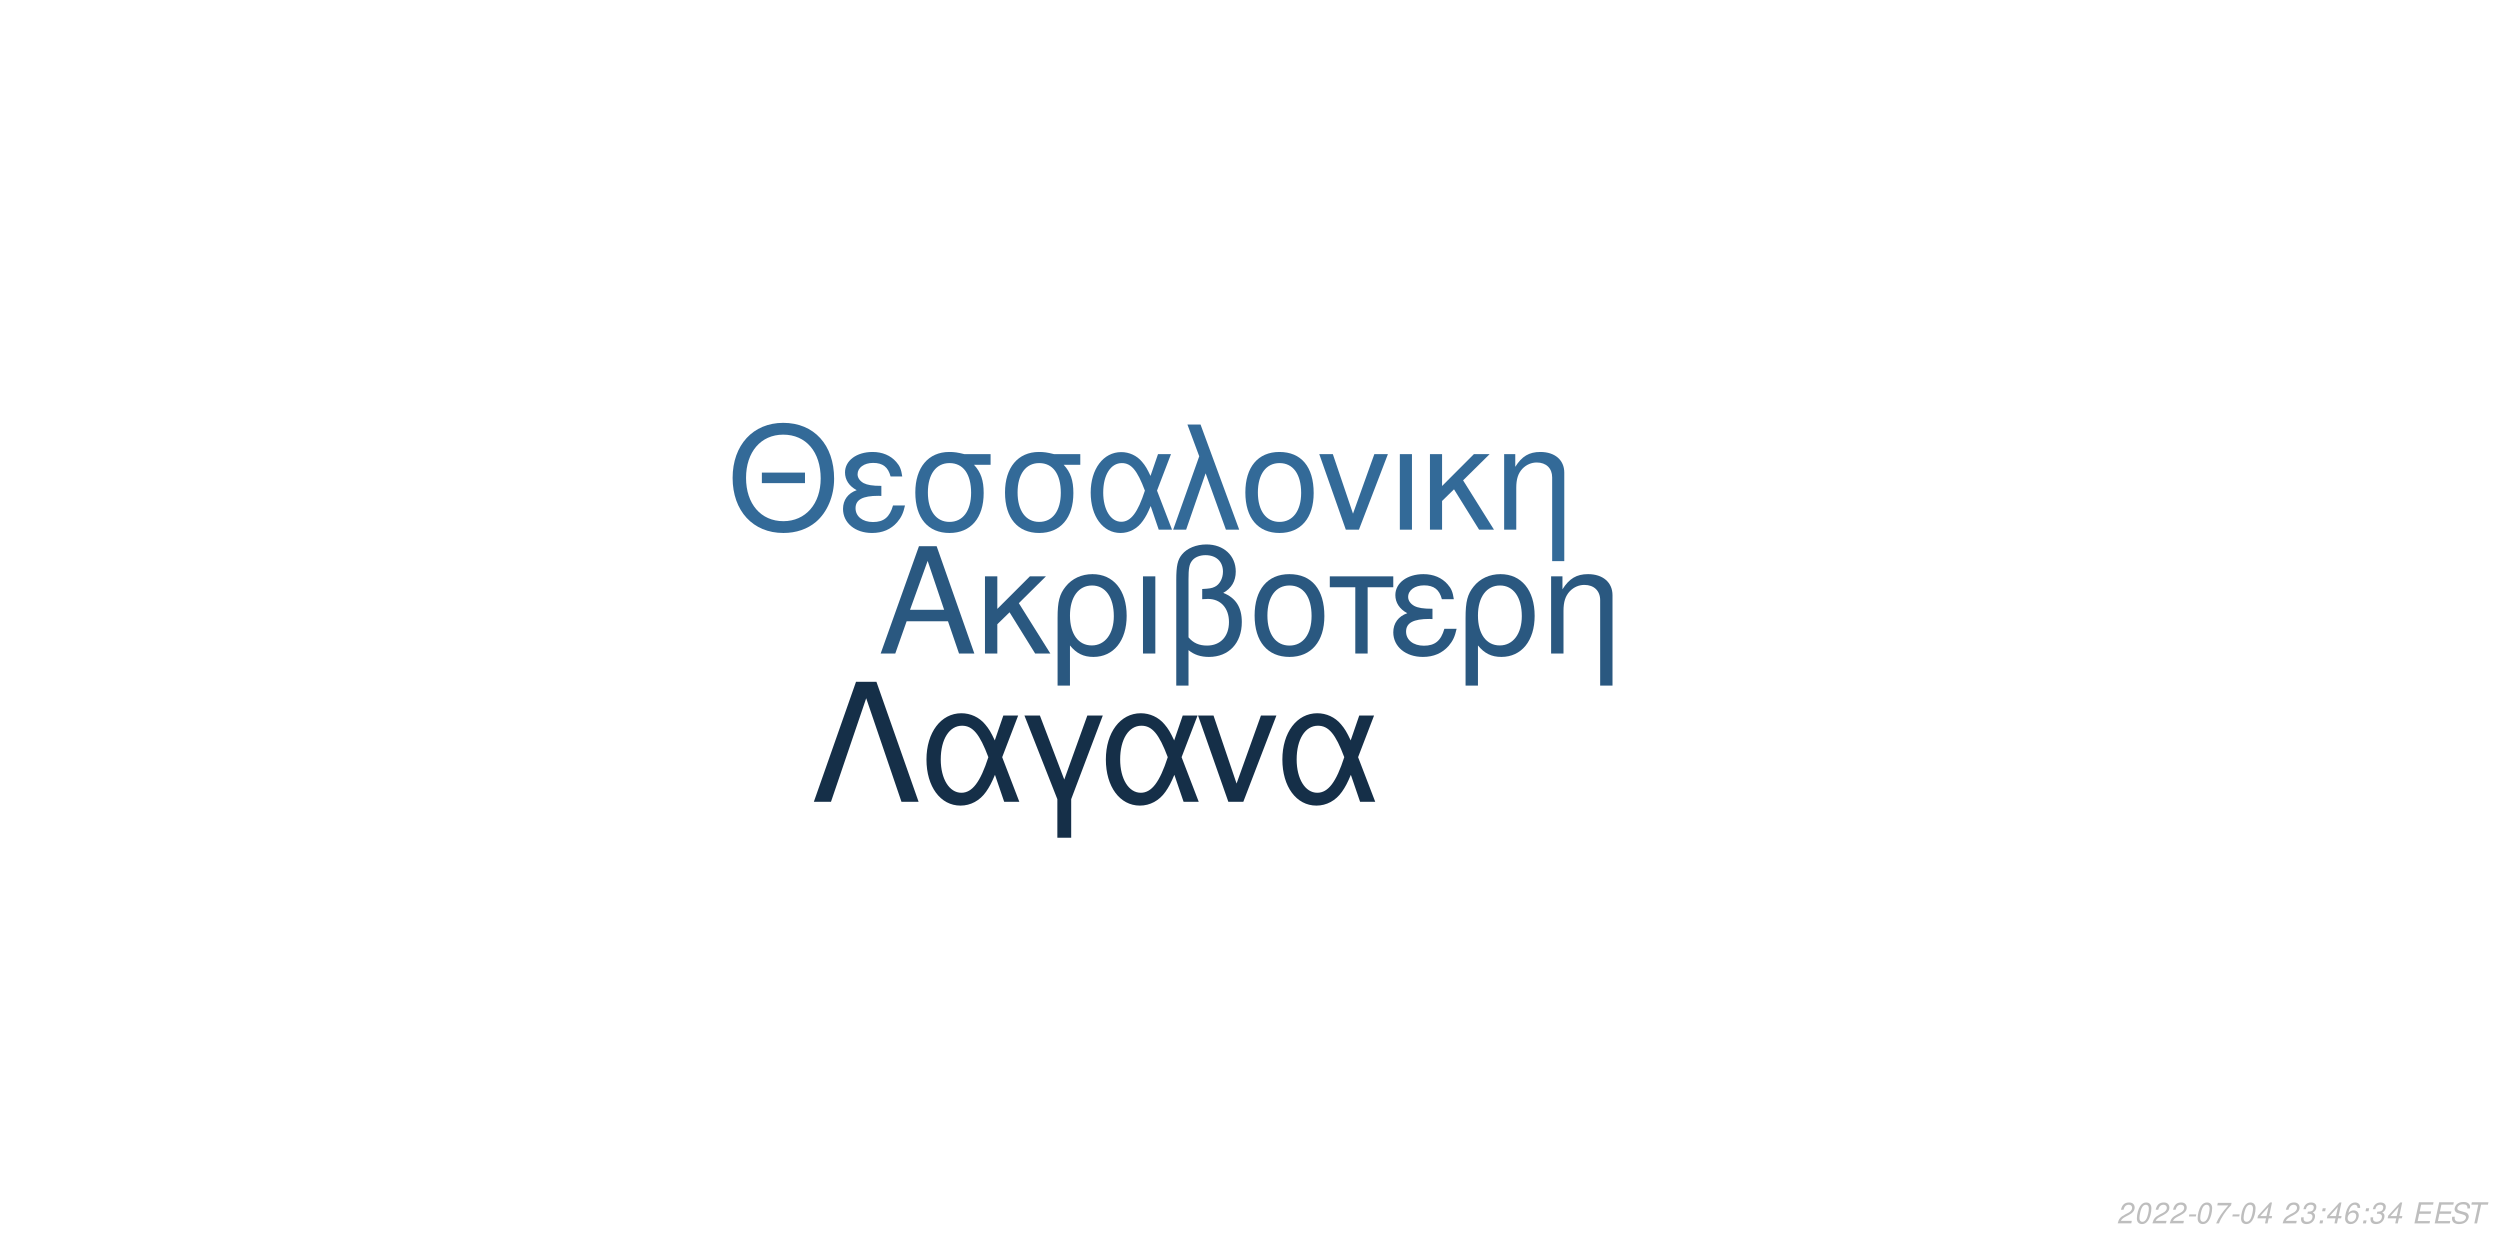
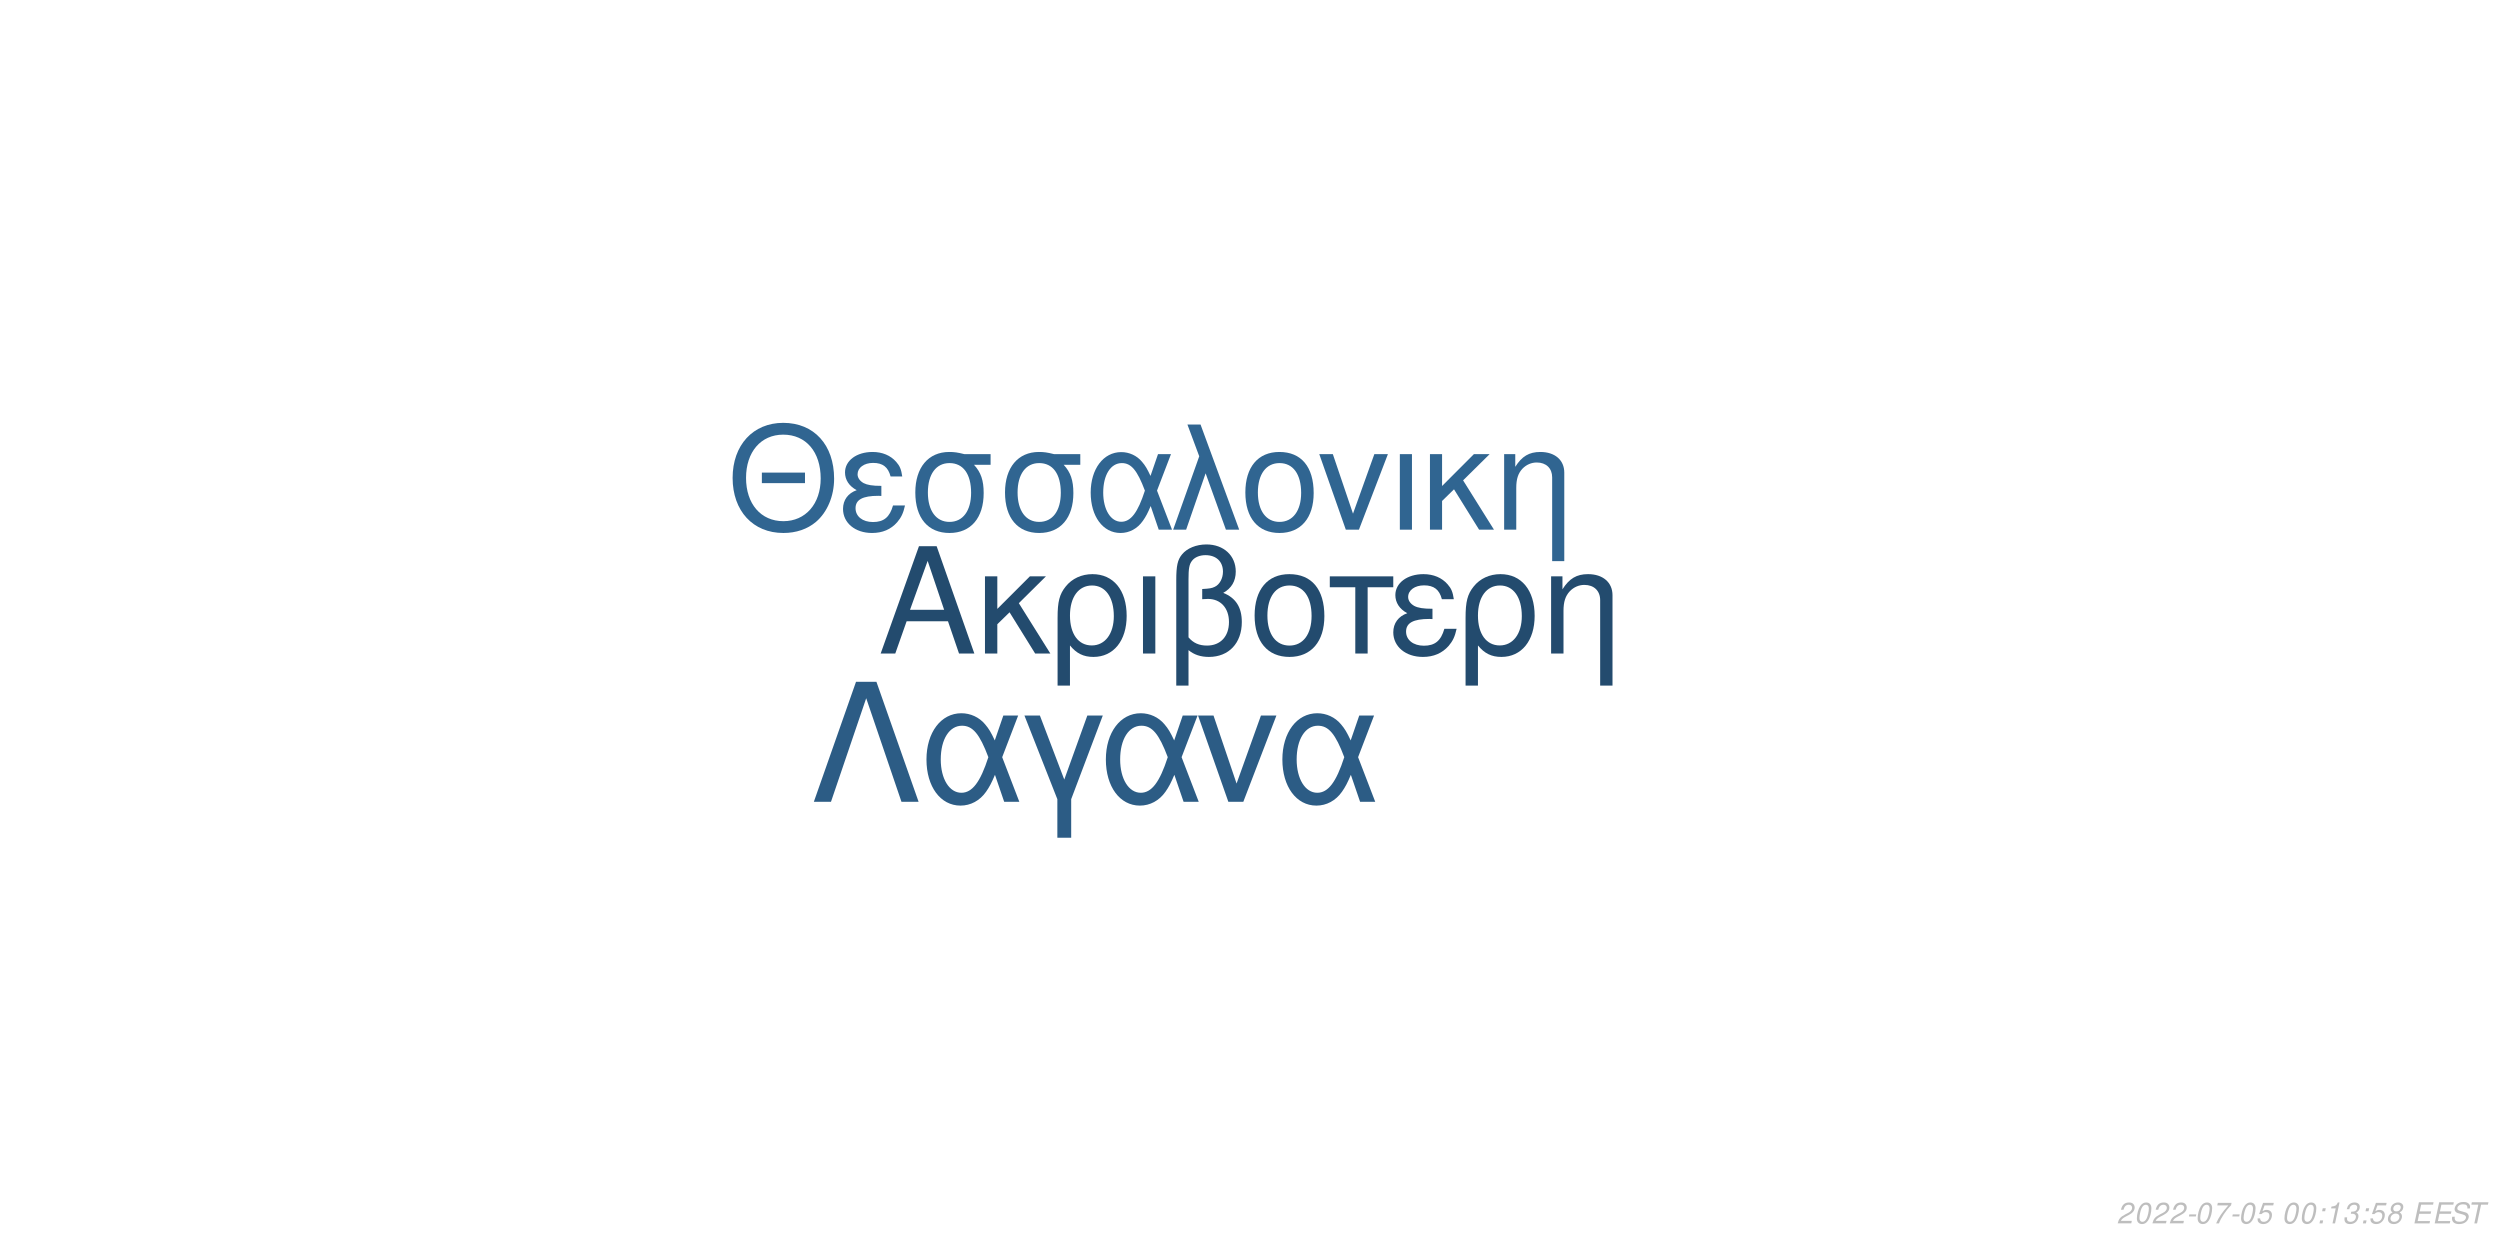
<svg xmlns="http://www.w3.org/2000/svg" xmlns:xlink="http://www.w3.org/1999/xlink" width="864pt" height="432pt" viewBox="0 0 864 432" version="1.1">
  <defs>
    <g>
      <symbol overflow="visible" id="glyph0-0">
        <path style="stroke:none;" d="" />
      </symbol>
      <symbol overflow="visible" id="glyph0-1">
        <path style="stroke:none;" d="M 24.125 -11.141 L 27.938 0 L 33.234 0 L 20.203 -37.094 L 14.094 -37.094 L 0.859 0 L 5.906 0 L 9.828 -11.141 Z M 22.797 -15.109 L 11 -15.109 L 17.094 -32.016 Z M 22.797 -15.109 " />
      </symbol>
      <symbol overflow="visible" id="glyph0-2">
        <path style="stroke:none;" d="M 7.172 -15.422 L 7.172 -26.672 L 2.906 -26.672 L 2.906 0 L 7.172 0 L 7.172 -10.125 L 11.406 -14.25 L 20.25 0 L 25.5 0 L 14.609 -17.406 L 23.969 -26.672 L 18.422 -26.672 Z M 7.172 -15.422 " />
      </symbol>
      <symbol overflow="visible" id="glyph0-3">
        <path style="stroke:none;" d="M 3 11.094 L 7.281 11.094 L 7.281 -2.797 C 9.516 -0.047 11.953 1.172 15.375 1.172 C 22.344 1.172 26.875 -4.422 26.875 -13.031 C 26.875 -21.891 22.297 -27.438 15.062 -27.438 C 11.297 -27.438 7.984 -25.906 5.797 -23.156 C 3.672 -20.516 3 -17.969 3 -12.359 Z M 14.906 -23.516 C 19.547 -23.516 22.438 -19.438 22.438 -12.922 C 22.438 -6.812 19.391 -2.797 14.812 -2.797 C 10.172 -2.797 7.281 -6.766 7.281 -13.125 C 7.281 -19.484 10.234 -23.516 14.906 -23.516 Z M 14.906 -23.516 " />
      </symbol>
      <symbol overflow="visible" id="glyph0-4">
        <path style="stroke:none;" d="M 3.516 0 L 7.781 0 L 7.781 -26.672 L 3.516 -26.672 Z M 3.516 0 " />
      </symbol>
      <symbol overflow="visible" id="glyph0-5">
        <path style="stroke:none;" d="M 4.016 11.094 L 8.25 11.094 L 8.25 -1.172 C 10.172 0.406 12.422 1.172 15.312 1.172 C 22.188 1.172 26.672 -3.609 26.672 -10.891 C 26.672 -15.984 24.578 -19.234 20.25 -20.969 C 23.109 -22.547 24.578 -25.031 24.578 -28.344 C 24.578 -33.844 20.406 -37.703 14.453 -37.703 C 10.938 -37.703 7.734 -36.391 6 -34.25 C 4.484 -32.422 4.016 -30.328 4.016 -25.391 Z M 8.25 -25.656 C 8.25 -29.359 8.5 -30.844 9.469 -32.062 C 10.375 -33.281 12.156 -34 14.094 -34 C 17.812 -34 20.156 -31.812 20.156 -28.297 C 20.156 -25.953 18.984 -23.812 17.297 -23.047 C 16.281 -22.547 15.469 -22.438 12.984 -22.297 L 12.984 -18.781 C 13.734 -18.828 14.344 -18.875 14.969 -18.875 C 19.344 -18.875 22.234 -15.719 22.234 -10.891 C 22.234 -5.906 19.281 -2.75 14.656 -2.75 C 11.953 -2.75 9.922 -3.609 8.25 -5.594 Z M 8.25 -25.656 " />
      </symbol>
      <symbol overflow="visible" id="glyph0-6">
        <path style="stroke:none;" d="M 14.094 -27.438 C 6.562 -27.438 2.094 -22.094 2.094 -13.125 C 2.094 -4.125 6.562 1.172 14.141 1.172 C 21.672 1.172 26.203 -4.172 26.203 -12.922 C 26.203 -22.188 21.828 -27.438 14.094 -27.438 Z M 14.141 -23.516 C 18.938 -23.516 21.781 -19.594 21.781 -12.984 C 21.781 -6.672 18.828 -2.75 14.141 -2.75 C 9.422 -2.75 6.516 -6.672 6.516 -13.125 C 6.516 -19.594 9.422 -23.516 14.141 -23.516 Z M 14.141 -23.516 " />
      </symbol>
      <symbol overflow="visible" id="glyph0-7">
        <path style="stroke:none;" d="M 7.891 0 L 12.156 0 L 12.156 -22.906 L 21.016 -22.906 L 21.016 -26.672 L -0.922 -26.672 L -0.922 -22.906 L 7.891 -22.906 Z M 7.891 0 " />
      </symbol>
      <symbol overflow="visible" id="glyph0-8">
        <path style="stroke:none;" d="M 14.562 -15.469 C 11.344 -15.469 9.562 -15.781 8.297 -16.438 C 6.922 -17.203 6.156 -18.328 6.156 -19.547 C 6.156 -21.891 8.453 -23.562 11.656 -23.562 C 15.062 -23.562 16.953 -22.094 17.812 -18.781 L 21.938 -18.781 C 21.578 -21.266 21.062 -22.5 19.797 -23.922 C 17.812 -26.203 14.906 -27.438 11.453 -27.438 C 5.797 -27.438 1.734 -24.375 1.734 -20.203 C 1.734 -17.609 3.156 -15.375 5.859 -13.938 C 2.797 -12.875 1.016 -10.484 1.016 -7.328 C 1.016 -2.391 5.297 1.172 11.25 1.172 C 14.969 1.172 17.906 -0.109 20.156 -2.641 C 21.578 -4.328 22.297 -5.797 22.906 -8.547 L 18.672 -8.547 C 17.5 -4.422 15.422 -2.703 11.609 -2.703 C 7.938 -2.703 5.438 -4.688 5.438 -7.578 C 5.438 -10.578 7.938 -11.953 13.484 -11.953 C 13.641 -11.953 14.094 -11.953 14.562 -11.906 Z M 14.562 -15.469 " />
      </symbol>
      <symbol overflow="visible" id="glyph0-9">
        <path style="stroke:none;" d="M 3.562 -26.672 L 3.562 0 L 7.844 0 L 7.844 -14.703 C 7.844 -17.906 8.5 -19.891 10.031 -21.531 C 11.406 -22.953 13.188 -23.719 15.062 -23.719 C 18.375 -23.719 20.516 -21.672 20.516 -18.469 L 20.516 11.094 L 24.781 11.094 L 24.781 -20.156 C 24.781 -24.578 21.469 -27.438 16.328 -27.438 C 12.359 -27.438 9.828 -25.906 7.484 -22.188 L 7.484 -26.672 Z M 3.562 -26.672 " />
      </symbol>
      <symbol overflow="visible" id="glyph1-0">
        <path style="stroke:none;" d="" />
      </symbol>
      <symbol overflow="visible" id="glyph1-1">
        <path style="stroke:none;" d="M 26.859 -19.734 L 11.953 -19.734 L 11.953 -16.094 L 26.859 -16.094 Z M 19.328 -36.922 C 8.922 -36.922 1.844 -29.25 1.844 -17.891 C 1.844 -6.484 8.875 1.141 19.391 1.141 C 23.812 1.141 27.703 -0.203 30.641 -2.688 C 34.578 -6.031 36.922 -11.656 36.922 -17.594 C 36.922 -29.297 30 -36.922 19.328 -36.922 Z M 19.328 -32.844 C 27.203 -32.844 32.281 -26.906 32.281 -17.688 C 32.281 -8.922 27.062 -2.938 19.391 -2.938 C 11.609 -2.938 6.484 -8.922 6.484 -17.891 C 6.484 -26.859 11.609 -32.844 19.328 -32.844 Z M 19.328 -32.844 " />
      </symbol>
      <symbol overflow="visible" id="glyph1-2">
        <path style="stroke:none;" d="M 14.25 -15.141 C 11.109 -15.141 9.375 -15.453 8.125 -16.094 C 6.781 -16.844 6.031 -17.938 6.031 -19.141 C 6.031 -21.422 8.266 -23.078 11.406 -23.078 C 14.75 -23.078 16.594 -21.625 17.438 -18.391 L 21.469 -18.391 C 21.125 -20.828 20.625 -22.031 19.391 -23.422 C 17.438 -25.656 14.594 -26.859 11.219 -26.859 C 5.688 -26.859 1.688 -23.875 1.688 -19.781 C 1.688 -17.234 3.094 -15.047 5.734 -13.656 C 2.734 -12.609 1 -10.266 1 -7.172 C 1 -2.344 5.188 1.141 11.016 1.141 C 14.656 1.141 17.547 -0.094 19.734 -2.594 C 21.125 -4.234 21.828 -5.688 22.422 -8.375 L 18.281 -8.375 C 17.141 -4.328 15.094 -2.641 11.359 -2.641 C 7.766 -2.641 5.328 -4.578 5.328 -7.422 C 5.328 -10.359 7.766 -11.703 13.203 -11.703 C 13.359 -11.703 13.797 -11.703 14.25 -11.656 Z M 14.25 -15.141 " />
      </symbol>
      <symbol overflow="visible" id="glyph1-3">
        <path style="stroke:none;" d="M 29 -26.109 L 19.938 -26.109 C 17.594 -26.703 16.438 -26.859 14.703 -26.859 C 7.469 -26.859 2.984 -21.469 2.984 -12.859 C 2.984 -4.031 7.375 1.141 14.797 1.141 C 22.172 1.141 26.609 -4.078 26.609 -12.656 C 26.609 -17.047 25.656 -19.828 23.266 -22.422 L 29 -22.422 Z M 14.797 -23.016 C 19.531 -23.016 22.266 -19.234 22.266 -12.75 C 22.266 -6.531 19.438 -2.688 14.797 -2.688 C 10.172 -2.688 7.328 -6.531 7.328 -12.859 C 7.328 -19.188 10.172 -23.016 14.797 -23.016 Z M 14.797 -23.016 " />
      </symbol>
      <symbol overflow="visible" id="glyph1-4">
        <path style="stroke:none;" d="M 29.344 -26.109 L 24.859 -26.109 L 22.266 -18.578 C 21.125 -21.031 20.484 -22.125 19.328 -23.469 C 17.547 -25.609 14.906 -26.812 12.156 -26.812 C 5.984 -26.812 1.594 -20.984 1.594 -12.812 C 1.594 -4.578 5.828 1.141 11.906 1.141 C 14.953 1.141 17.734 -0.344 19.625 -3.047 C 20.672 -4.531 21.281 -5.688 22.328 -8.172 L 25.109 0 L 29.703 0 L 24.516 -13.5 Z M 20.328 -13.5 C 17.891 -5.922 15.453 -2.734 12.156 -2.734 C 8.516 -2.734 5.922 -6.922 5.922 -12.812 C 5.922 -18.938 8.516 -23.016 12.359 -23.016 C 15.594 -23.016 17.688 -20.531 20.328 -13.5 Z M 20.328 -13.5 " />
      </symbol>
      <symbol overflow="visible" id="glyph1-5">
        <path style="stroke:none;" d="M 1.094 0 L 5.578 0 L 12.312 -19.484 L 19.328 0 L 23.922 0 L 10.562 -36.328 L 6.031 -36.328 L 10.109 -25.359 Z M 1.094 0 " />
      </symbol>
      <symbol overflow="visible" id="glyph1-6">
        <path style="stroke:none;" d="M 13.797 -26.859 C 6.422 -26.859 2.047 -21.625 2.047 -12.859 C 2.047 -4.031 6.422 1.141 13.859 1.141 C 21.234 1.141 25.656 -4.078 25.656 -12.656 C 25.656 -21.719 21.375 -26.859 13.797 -26.859 Z M 13.859 -23.016 C 18.531 -23.016 21.328 -19.188 21.328 -12.703 C 21.328 -6.531 18.438 -2.688 13.859 -2.688 C 9.219 -2.688 6.375 -6.531 6.375 -12.859 C 6.375 -19.188 9.219 -23.016 13.859 -23.016 Z M 13.859 -23.016 " />
      </symbol>
      <symbol overflow="visible" id="glyph1-7">
        <path style="stroke:none;" d="M 14.297 0 L 24.312 -26.109 L 19.625 -26.109 L 12.25 -5.531 L 5.281 -26.109 L 0.594 -26.109 L 9.766 0 Z M 14.297 0 " />
      </symbol>
      <symbol overflow="visible" id="glyph1-8">
        <path style="stroke:none;" d="M 3.438 0 L 7.625 0 L 7.625 -26.109 L 3.438 -26.109 Z M 3.438 0 " />
      </symbol>
      <symbol overflow="visible" id="glyph1-9">
        <path style="stroke:none;" d="M 7.031 -15.094 L 7.031 -26.109 L 2.844 -26.109 L 2.844 0 L 7.031 0 L 7.031 -9.922 L 11.156 -13.953 L 19.828 0 L 24.969 0 L 14.297 -17.047 L 23.469 -26.109 L 18.031 -26.109 Z M 7.031 -15.094 " />
      </symbol>
      <symbol overflow="visible" id="glyph1-10">
        <path style="stroke:none;" d="M 3.484 -26.109 L 3.484 0 L 7.672 0 L 7.672 -14.406 C 7.672 -17.547 8.328 -19.484 9.812 -21.078 C 11.156 -22.469 12.906 -23.219 14.75 -23.219 C 17.984 -23.219 20.078 -21.234 20.078 -18.094 L 20.078 10.859 L 24.266 10.859 L 24.266 -19.734 C 24.266 -24.062 21.031 -26.859 16 -26.859 C 12.109 -26.859 9.609 -25.359 7.328 -21.719 L 7.328 -26.109 Z M 3.484 -26.109 " />
      </symbol>
      <symbol overflow="visible" id="glyph2-0">
        <path style="stroke:none;" d="" />
      </symbol>
      <symbol overflow="visible" id="glyph2-1">
        <path style="stroke:none;" d="M 22.531 -41.484 L 15.484 -41.484 L 0.906 0 L 6.828 0 L 19 -35.797 L 31.188 0 L 37.109 0 Z M 22.531 -41.484 " />
      </symbol>
      <symbol overflow="visible" id="glyph2-2">
        <path style="stroke:none;" d="M 33.516 -29.812 L 28.391 -29.812 L 25.438 -21.219 C 24.125 -24.016 23.391 -25.266 22.078 -26.797 C 20.031 -29.25 17.016 -30.609 13.891 -30.609 C 6.828 -30.609 1.828 -23.953 1.828 -14.625 C 1.828 -5.234 6.656 1.312 13.594 1.312 C 17.078 1.312 20.266 -0.391 22.422 -3.469 C 23.609 -5.172 24.297 -6.484 25.5 -9.328 L 28.688 0 L 33.922 0 L 28 -15.422 Z M 23.219 -15.422 C 20.422 -6.766 17.641 -3.125 13.891 -3.125 C 9.734 -3.125 6.766 -7.906 6.766 -14.625 C 6.766 -21.625 9.734 -26.297 14.109 -26.297 C 17.812 -26.297 20.203 -23.453 23.219 -15.422 Z M 23.219 -15.422 " />
      </symbol>
      <symbol overflow="visible" id="glyph2-3">
        <path style="stroke:none;" d="M 12.062 12.406 L 16.844 12.406 L 16.844 -0.906 L 27.766 -29.812 L 22.422 -29.812 L 14.453 -7.688 L 6.031 -29.812 L 0.688 -29.812 L 12.062 -0.906 Z M 12.062 12.406 " />
      </symbol>
      <symbol overflow="visible" id="glyph2-4">
        <path style="stroke:none;" d="M 16.328 0 L 27.766 -29.812 L 22.422 -29.812 L 14 -6.312 L 6.031 -29.812 L 0.688 -29.812 L 11.156 0 Z M 16.328 0 " />
      </symbol>
      <symbol overflow="visible" id="glyph3-0">
        <path style="stroke:none;" d="" />
      </symbol>
      <symbol overflow="visible" id="glyph3-1">
        <path style="stroke:none;" d="M 5.234 -0.875 L 1.469 -0.875 C 1.641 -1.375 2.203 -1.891 3.109 -2.344 L 4.234 -2.938 C 5.562 -3.625 6.219 -4.469 6.219 -5.484 C 6.219 -5.938 6.062 -6.359 5.797 -6.656 C 5.469 -7.047 4.984 -7.234 4.312 -7.234 C 2.766 -7.234 1.891 -6.453 1.484 -4.734 L 2.375 -4.734 C 2.484 -5.188 2.609 -5.484 2.797 -5.75 C 3.094 -6.203 3.609 -6.453 4.188 -6.453 C 4.891 -6.453 5.344 -6.031 5.344 -5.375 C 5.344 -4.703 4.859 -4.094 4.016 -3.656 L 2.984 -3.125 C 1.234 -2.188 0.797 -1.656 0.344 -0.016 L 5.047 -0.016 Z M 5.234 -0.875 " />
      </symbol>
      <symbol overflow="visible" id="glyph3-2">
        <path style="stroke:none;" d="M 4.203 -7.234 C 3.375 -7.234 2.688 -6.812 2.125 -5.984 C 1.484 -5.047 0.984 -3.188 0.984 -1.734 C 0.984 -1.109 1.172 -0.562 1.484 -0.266 C 1.797 0.047 2.281 0.234 2.766 0.234 C 3.625 0.234 4.281 -0.156 4.859 -1.016 C 5.516 -1.953 6 -3.797 6 -5.266 C 6 -6.5 5.328 -7.234 4.203 -7.234 Z M 4.094 -6.453 C 4.734 -6.453 5.125 -5.984 5.125 -5.156 C 5.125 -4.203 4.781 -2.625 4.406 -1.812 C 3.984 -0.938 3.516 -0.547 2.875 -0.547 C 2.25 -0.547 1.875 -1.031 1.875 -1.828 C 1.875 -2.797 2.203 -4.344 2.594 -5.203 C 2.984 -6.047 3.453 -6.453 4.094 -6.453 Z M 4.094 -6.453 " />
      </symbol>
      <symbol overflow="visible" id="glyph3-3">
        <path style="stroke:none;" d="M 3.516 -3.125 L 1.125 -3.125 L 0.969 -2.406 L 3.359 -2.406 Z M 3.516 -3.125 " />
      </symbol>
      <symbol overflow="visible" id="glyph3-4">
        <path style="stroke:none;" d="M 6.703 -7.094 L 1.953 -7.094 L 1.766 -6.219 L 5.594 -6.219 C 3.344 -3.688 2.266 -2.109 1.375 0 L 2.344 0 C 3.031 -1.906 4.828 -4.594 6.547 -6.281 Z M 6.703 -7.094 " />
      </symbol>
      <symbol overflow="visible" id="glyph3-5">
-         <path style="stroke:none;" d="M 3.625 -1.75 L 3.266 0 L 4.141 0 L 4.516 -1.75 L 5.562 -1.75 L 5.734 -2.531 L 4.688 -2.531 L 5.688 -7.234 L 5.016 -7.234 L 0.844 -2.672 L 0.641 -1.75 Z M 3.797 -2.531 L 1.594 -2.531 L 4.469 -5.703 Z M 3.797 -2.531 " />
+         <path style="stroke:none;" d="M 6.297 -7.094 L 2.594 -7.094 L 1.234 -3.234 L 2.047 -3.234 C 2.656 -3.766 2.938 -3.906 3.531 -3.906 C 4.328 -3.906 4.797 -3.453 4.797 -2.688 C 4.797 -1.438 3.969 -0.547 2.828 -0.547 C 2.031 -0.547 1.609 -0.938 1.578 -1.734 L 0.703 -1.734 L 0.703 -1.516 C 0.703 -0.938 0.844 -0.547 1.188 -0.266 C 1.562 0.062 2.078 0.234 2.703 0.234 C 3.656 0.234 4.391 -0.156 4.984 -0.922 C 5.422 -1.5 5.672 -2.234 5.672 -2.953 C 5.672 -4 4.938 -4.672 3.812 -4.672 C 3.328 -4.672 2.906 -4.547 2.406 -4.234 L 3.109 -6.219 L 6.109 -6.219 Z M 6.297 -7.094 " />
      </symbol>
      <symbol overflow="visible" id="glyph3-6">
        <path style="stroke:none;" d="" />
      </symbol>
      <symbol overflow="visible" id="glyph3-7">
+         <path style="stroke:none;" d="M 2.359 -1.031 L 1.312 -1.031 L 1.094 0 L 2.141 0 Z M 3.266 -5.234 L 2.219 -5.234 L 2 -4.203 L 3.047 -4.203 Z M 3.266 -5.234 " />
+       </symbol>
+       <symbol overflow="visible" id="glyph3-8">
+         <path style="stroke:none;" d="M 3.703 -5.188 L 2.594 0 L 3.469 0 L 5.016 -7.234 L 4.438 -7.234 C 3.906 -6.156 3.688 -6.016 2.234 -5.812 L 2.109 -5.188 Z M 3.703 -5.188 " />
+       </symbol>
+       <symbol overflow="visible" id="glyph3-9">
        <path style="stroke:none;" d="M 2.922 -3.312 C 3.125 -3.344 3.234 -3.344 3.375 -3.344 C 4.203 -3.344 4.688 -3 4.688 -2.406 C 4.688 -1.312 3.906 -0.547 2.781 -0.547 C 2.047 -0.547 1.594 -0.938 1.594 -1.562 C 1.594 -1.719 1.609 -1.844 1.656 -2.094 L 0.766 -2.094 C 0.734 -1.797 0.719 -1.641 0.719 -1.469 C 0.719 -0.375 1.406 0.234 2.641 0.234 C 3.547 0.234 4.297 -0.078 4.812 -0.656 C 5.266 -1.156 5.562 -1.875 5.562 -2.547 C 5.562 -3.125 5.344 -3.453 4.797 -3.734 C 5.641 -4.234 6.016 -4.844 6.016 -5.734 C 6.016 -6.656 5.312 -7.234 4.203 -7.234 C 3.375 -7.234 2.672 -6.938 2.188 -6.375 C 1.891 -6.031 1.703 -5.641 1.516 -4.906 L 2.391 -4.906 C 2.5 -5.359 2.594 -5.594 2.734 -5.812 C 3.047 -6.234 3.516 -6.453 4.078 -6.453 C 4.734 -6.453 5.141 -6.125 5.141 -5.578 C 5.141 -5.188 5.016 -4.797 4.797 -4.547 C 4.516 -4.234 4 -4.062 3.266 -4.062 L 3.078 -4.062 Z M 2.922 -3.312 " />
      </symbol>
-       <symbol overflow="visible" id="glyph3-8">
-         <path style="stroke:none;" d="M 2.359 -1.031 L 1.312 -1.031 L 1.094 0 L 2.141 0 Z M 3.266 -5.234 L 2.219 -5.234 L 2 -4.203 L 3.047 -4.203 Z M 3.266 -5.234 " />
+       <symbol overflow="visible" id="glyph3-10">
+         <path style="stroke:none;" d="M 4.766 -3.797 C 5.078 -3.969 5.234 -4.078 5.438 -4.234 C 5.812 -4.594 6.062 -5.172 6.062 -5.734 C 6.062 -6.625 5.344 -7.234 4.266 -7.234 C 2.812 -7.234 1.703 -6.219 1.703 -4.875 C 1.703 -4.406 1.875 -4.125 2.359 -3.812 C 1.297 -3.312 0.75 -2.516 0.75 -1.469 C 0.75 -0.438 1.547 0.234 2.812 0.234 C 3.656 0.234 4.359 -0.094 4.938 -0.734 C 5.359 -1.234 5.609 -1.859 5.609 -2.438 C 5.609 -3.047 5.312 -3.516 4.766 -3.797 Z M 4.109 -6.453 C 4.797 -6.453 5.188 -6.125 5.188 -5.578 C 5.188 -5.266 5.062 -4.922 4.859 -4.672 C 4.562 -4.312 4.188 -4.156 3.656 -4.156 C 2.984 -4.156 2.594 -4.453 2.594 -4.984 C 2.594 -5.859 3.203 -6.453 4.109 -6.453 Z M 3.453 -3.406 C 4.234 -3.406 4.734 -2.984 4.734 -2.312 C 4.734 -1.312 3.922 -0.547 2.875 -0.547 C 2.125 -0.547 1.625 -0.969 1.625 -1.625 C 1.625 -2.609 2.438 -3.406 3.453 -3.406 Z M 3.453 -3.406 " />
      </symbol>
-       <symbol overflow="visible" id="glyph3-9">
-         <path style="stroke:none;" d="M 6.125 -5.344 L 6.141 -5.625 C 6.141 -6.609 5.453 -7.234 4.391 -7.234 C 3.438 -7.234 2.641 -6.719 2.016 -5.703 C 1.422 -4.781 0.938 -2.953 0.938 -1.688 C 0.938 -0.516 1.688 0.234 2.859 0.234 C 3.703 0.234 4.438 -0.156 5 -0.875 C 5.406 -1.422 5.672 -2.156 5.672 -2.766 C 5.672 -3.812 4.969 -4.5 3.906 -4.5 C 3.234 -4.5 2.672 -4.234 2.094 -3.625 C 2.406 -5.375 3.234 -6.453 4.25 -6.453 C 4.703 -6.453 5.062 -6.234 5.172 -5.844 C 5.203 -5.719 5.234 -5.578 5.25 -5.344 Z M 3.656 -3.734 C 4.344 -3.734 4.797 -3.281 4.797 -2.625 C 4.797 -1.469 3.984 -0.547 2.984 -0.547 C 2.297 -0.547 1.812 -1.047 1.812 -1.766 C 1.812 -2.859 2.625 -3.734 3.656 -3.734 Z M 3.656 -3.734 " />
-       </symbol>
-       <symbol overflow="visible" id="glyph3-10">
+       <symbol overflow="visible" id="glyph3-11">
        <path style="stroke:none;" d="M 2.547 -3.312 L 6.5 -3.312 L 6.688 -4.141 L 2.719 -4.141 L 3.219 -6.469 L 7.344 -6.469 L 7.516 -7.297 L 2.453 -7.297 L 0.906 0 L 6.125 0 L 6.297 -0.812 L 2.016 -0.812 Z M 2.547 -3.312 " />
      </symbol>
-       <symbol overflow="visible" id="glyph3-11">
+       <symbol overflow="visible" id="glyph3-12">
        <path style="stroke:none;" d="M 7.062 -5.156 C 7.125 -5.438 7.141 -5.562 7.141 -5.703 C 7.141 -6.156 6.938 -6.594 6.594 -6.891 C 6.188 -7.25 5.656 -7.406 4.875 -7.406 C 3.844 -7.406 3.047 -7.125 2.5 -6.562 C 2.094 -6.141 1.781 -5.438 1.781 -4.922 C 1.781 -4.297 2.219 -3.766 2.891 -3.562 L 4.594 -3.094 C 5.406 -2.859 5.734 -2.578 5.734 -2.094 C 5.734 -1.781 5.547 -1.406 5.266 -1.141 C 4.844 -0.766 4.266 -0.578 3.453 -0.578 C 2.328 -0.578 1.812 -0.984 1.812 -1.906 C 1.812 -2.047 1.812 -2.125 1.844 -2.312 L 0.984 -2.312 C 0.906 -2.062 0.891 -1.906 0.891 -1.688 C 0.891 -0.484 1.797 0.234 3.297 0.234 C 4.359 0.234 5.234 -0.062 5.812 -0.609 C 6.344 -1.078 6.688 -1.797 6.688 -2.375 C 6.688 -2.641 6.609 -2.906 6.453 -3.156 C 6.234 -3.5 5.938 -3.703 5.469 -3.828 L 3.75 -4.312 C 2.984 -4.547 2.734 -4.734 2.734 -5.188 C 2.734 -5.547 2.875 -5.844 3.188 -6.109 C 3.547 -6.438 4.031 -6.594 4.703 -6.594 C 5.266 -6.594 5.688 -6.484 5.906 -6.297 C 6.094 -6.125 6.219 -5.797 6.219 -5.516 C 6.219 -5.422 6.203 -5.344 6.188 -5.156 Z M 7.062 -5.156 " />
      </symbol>
-       <symbol overflow="visible" id="glyph3-12">
+       <symbol overflow="visible" id="glyph3-13">
        <path style="stroke:none;" d="M 4.938 -6.469 L 7.312 -6.469 L 7.484 -7.297 L 1.75 -7.297 L 1.578 -6.469 L 3.984 -6.469 L 2.609 0 L 3.547 0 Z M 4.938 -6.469 " />
      </symbol>
    </g>
  </defs>
  <g id="surface1">
    <rect x="0" y="0" width="864" height="432" style="fill:rgb(100%,100%,100%);fill-opacity:1;stroke:none;" />
-     <g style="fill:rgb(16.471%,34.51%,50.196%);fill-opacity:1;">
+     <g style="fill:rgb(13.725%,29.412%,43.137%);fill-opacity:1;">
      <use xlink:href="#glyph0-1" x="303.5" y="225.861" />
      <use xlink:href="#glyph0-2" x="337.5" y="225.861" />
      <use xlink:href="#glyph0-3" x="362.5" y="225.861" />
      <use xlink:href="#glyph0-4" x="391.5" y="225.861" />
      <use xlink:href="#glyph0-5" x="402.5" y="225.861" />
      <use xlink:href="#glyph0-6" x="431.5" y="225.861" />
      <use xlink:href="#glyph0-7" x="460.5" y="225.861" />
      <use xlink:href="#glyph0-8" x="480.5" y="225.861" />
      <use xlink:href="#glyph0-3" x="503.5" y="225.861" />
      <use xlink:href="#glyph0-9" x="532.5" y="225.861" />
    </g>
-     <g style="fill:rgb(20%,41.569%,59.608%);fill-opacity:1;">
+     <g style="fill:rgb(18.824%,39.608%,56.863%);fill-opacity:1;">
      <use xlink:href="#glyph1-1" x="251.348" y="183.058" />
      <use xlink:href="#glyph1-2" x="290.348" y="183.058" />
      <use xlink:href="#glyph1-3" x="313.348" y="183.058" />
      <use xlink:href="#glyph1-3" x="344.348" y="183.058" />
      <use xlink:href="#glyph1-4" x="375.348" y="183.058" />
      <use xlink:href="#glyph1-5" x="404.348" y="183.058" />
      <use xlink:href="#glyph1-6" x="428.348" y="183.058" />
      <use xlink:href="#glyph1-7" x="455.348" y="183.058" />
      <use xlink:href="#glyph1-8" x="480.348" y="183.058" />
      <use xlink:href="#glyph1-9" x="491.348" y="183.058" />
      <use xlink:href="#glyph1-10" x="516.348" y="183.058" />
    </g>
-     <g style="fill:rgb(8.235%,18.431%,28.235%);fill-opacity:1;">
+     <g style="fill:rgb(17.255%,36.078%,52.157%);fill-opacity:1;">
      <use xlink:href="#glyph2-1" x="280.359" y="277.105" />
      <use xlink:href="#glyph2-2" x="318.359" y="277.105" />
      <use xlink:href="#glyph2-3" x="353.359" y="277.105" />
      <use xlink:href="#glyph2-2" x="380.359" y="277.105" />
      <use xlink:href="#glyph2-4" x="413.359" y="277.105" />
      <use xlink:href="#glyph2-2" x="441.359" y="277.105" />
    </g>
    <g style="fill:rgb(74.51%,74.51%,74.51%);fill-opacity:1;">
      <use xlink:href="#glyph3-1" x="731.52" y="422.81" />
      <use xlink:href="#glyph3-2" x="737.52" y="422.81" />
      <use xlink:href="#glyph3-1" x="743.52" y="422.81" />
      <use xlink:href="#glyph3-1" x="749.52" y="422.81" />
      <use xlink:href="#glyph3-3" x="755.52" y="422.81" />
      <use xlink:href="#glyph3-2" x="758.52" y="422.81" />
      <use xlink:href="#glyph3-4" x="764.52" y="422.81" />
      <use xlink:href="#glyph3-3" x="770.52" y="422.81" />
      <use xlink:href="#glyph3-2" x="773.52" y="422.81" />
      <use xlink:href="#glyph3-5" x="779.52" y="422.81" />
      <use xlink:href="#glyph3-6" x="785.52" y="422.81" />
-       <use xlink:href="#glyph3-1" x="788.52" y="422.81" />
-       <use xlink:href="#glyph3-7" x="794.52" y="422.81" />
-       <use xlink:href="#glyph3-8" x="800.52" y="422.81" />
-       <use xlink:href="#glyph3-5" x="803.52" y="422.81" />
+       <use xlink:href="#glyph3-2" x="788.52" y="422.81" />
+       <use xlink:href="#glyph3-2" x="794.52" y="422.81" />
+       <use xlink:href="#glyph3-7" x="800.52" y="422.81" />
+       <use xlink:href="#glyph3-8" x="803.52" y="422.81" />
      <use xlink:href="#glyph3-9" x="809.52" y="422.81" />
-       <use xlink:href="#glyph3-8" x="815.52" y="422.81" />
-       <use xlink:href="#glyph3-7" x="818.52" y="422.81" />
-       <use xlink:href="#glyph3-5" x="824.52" y="422.81" />
+       <use xlink:href="#glyph3-7" x="815.52" y="422.81" />
+       <use xlink:href="#glyph3-5" x="818.52" y="422.81" />
+       <use xlink:href="#glyph3-10" x="824.52" y="422.81" />
      <use xlink:href="#glyph3-6" x="830.52" y="422.81" />
-       <use xlink:href="#glyph3-10" x="833.52" y="422.81" />
-       <use xlink:href="#glyph3-10" x="840.52" y="422.81" />
-       <use xlink:href="#glyph3-11" x="846.52" y="422.81" />
-       <use xlink:href="#glyph3-12" x="852.52" y="422.81" />
+       <use xlink:href="#glyph3-11" x="833.52" y="422.81" />
+       <use xlink:href="#glyph3-11" x="840.52" y="422.81" />
+       <use xlink:href="#glyph3-12" x="846.52" y="422.81" />
+       <use xlink:href="#glyph3-13" x="852.52" y="422.81" />
    </g>
  </g>
</svg>
